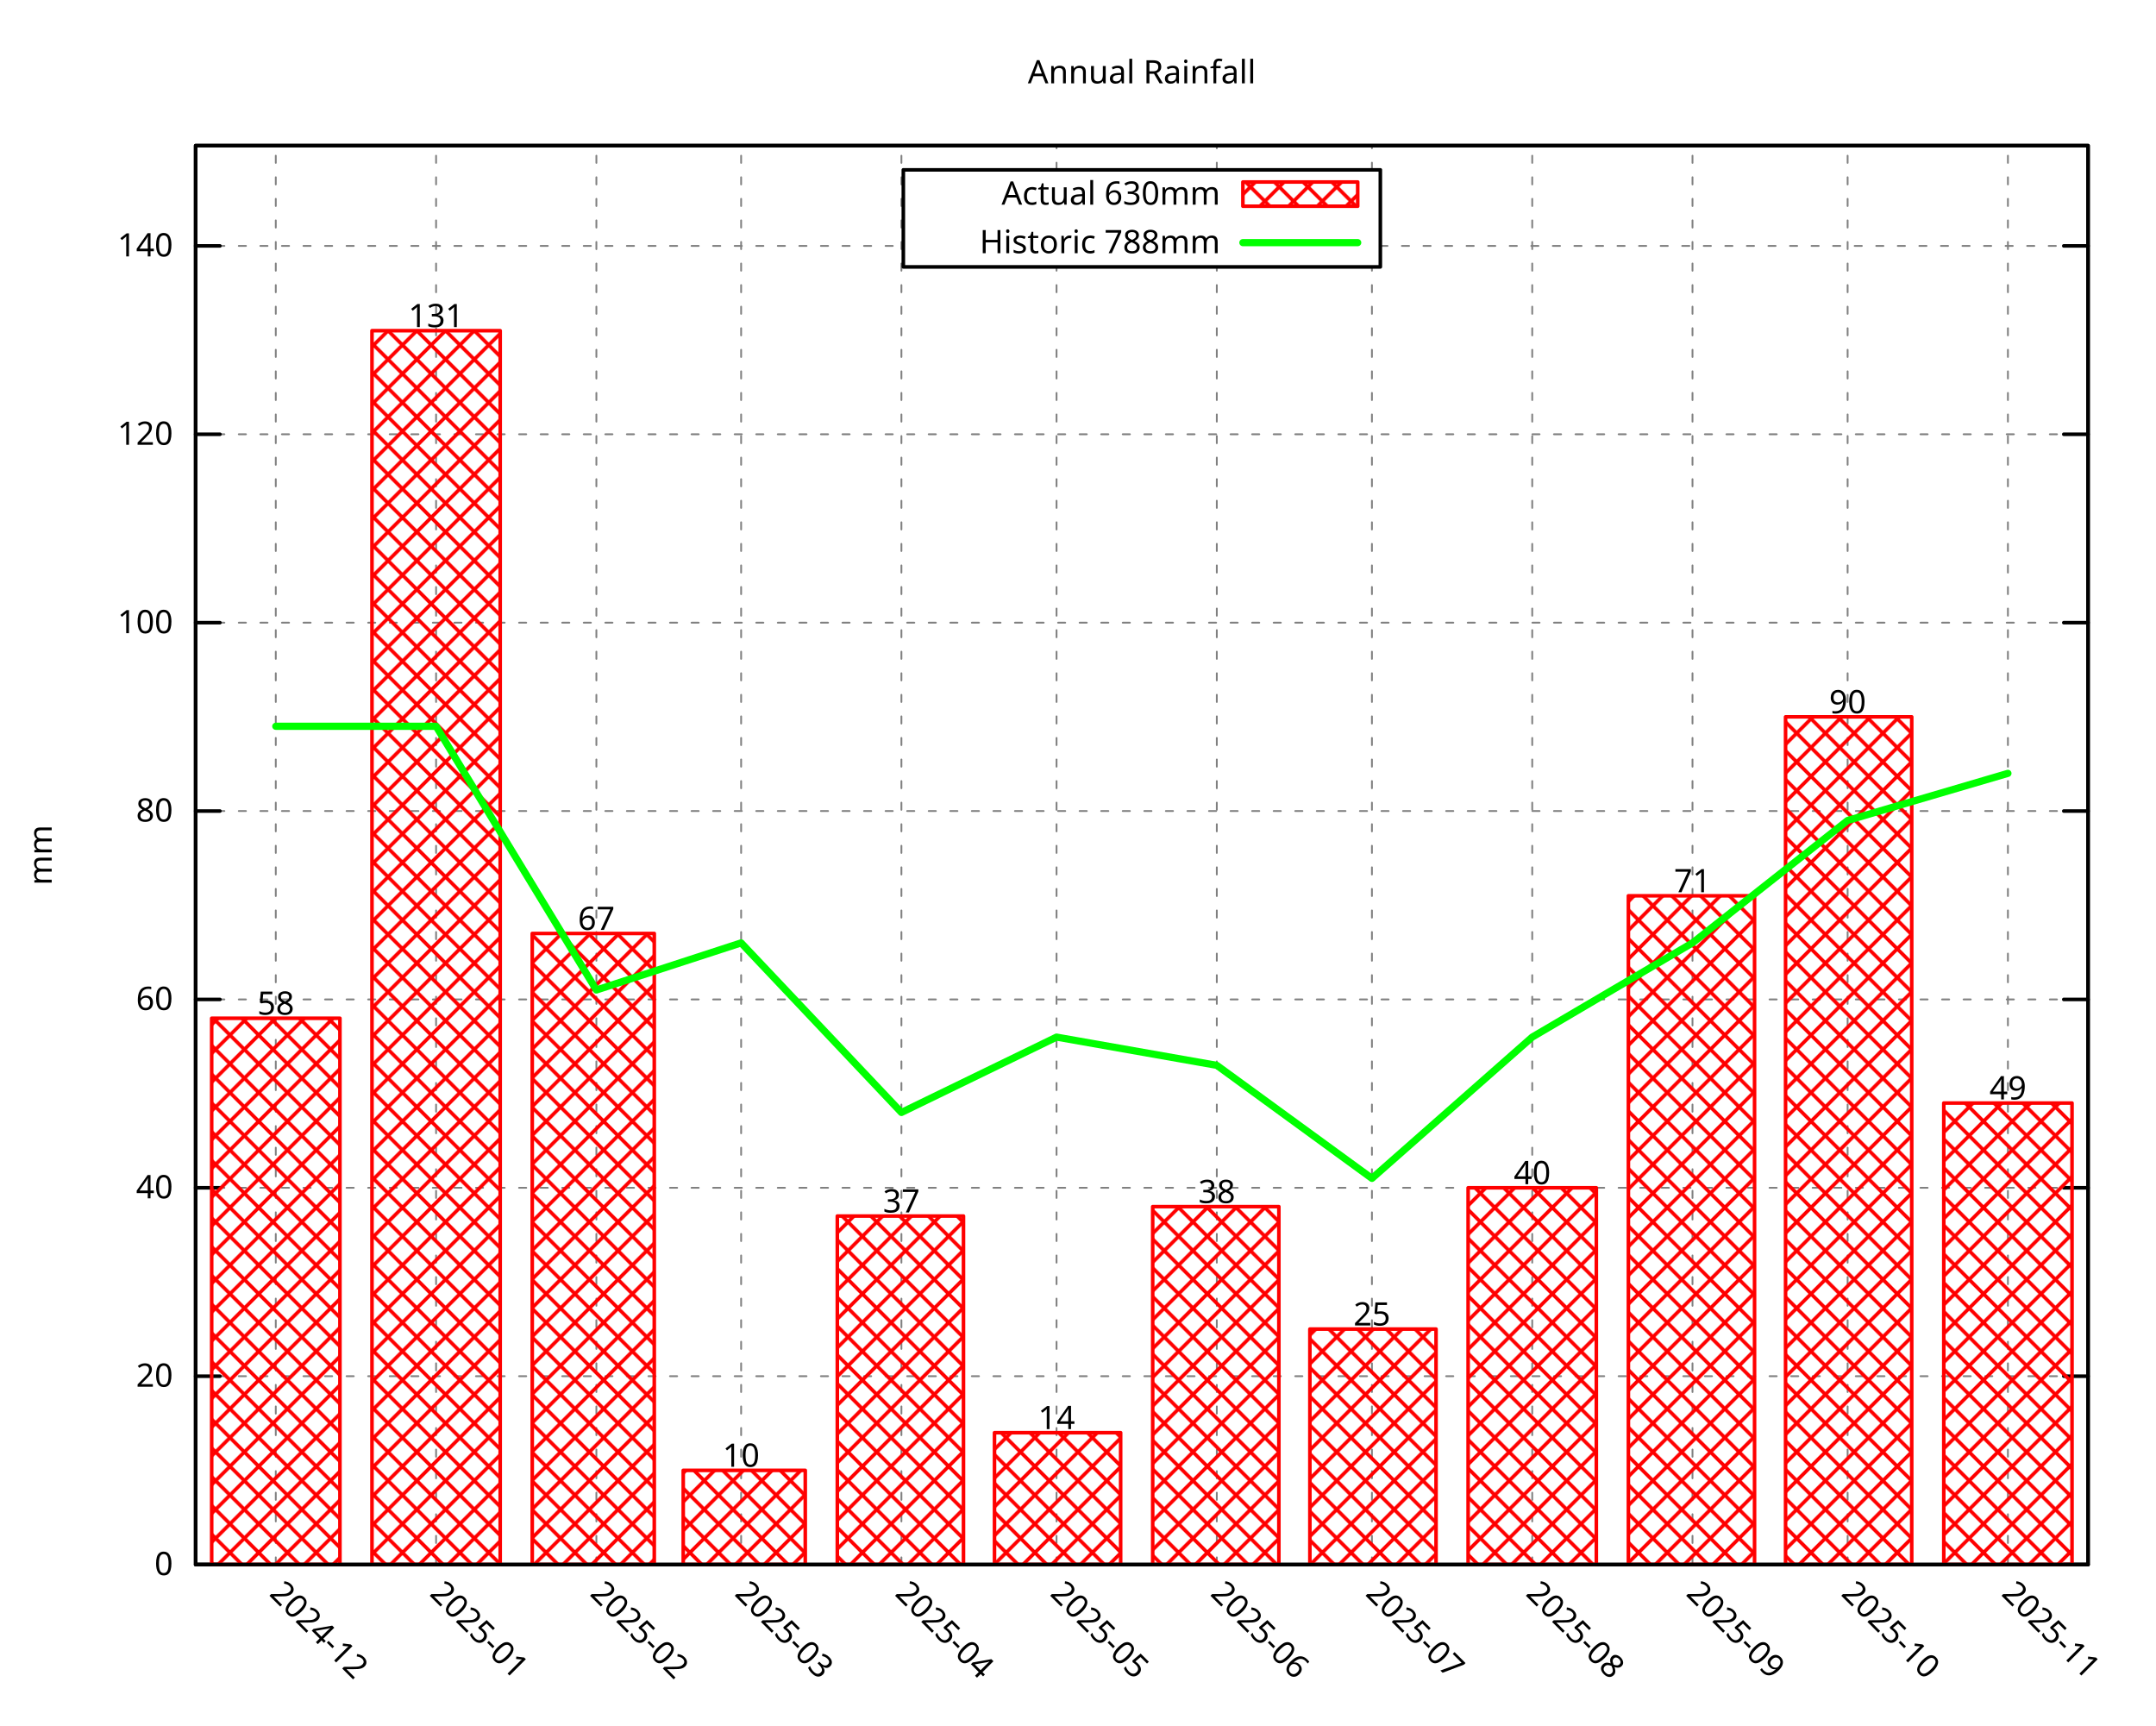
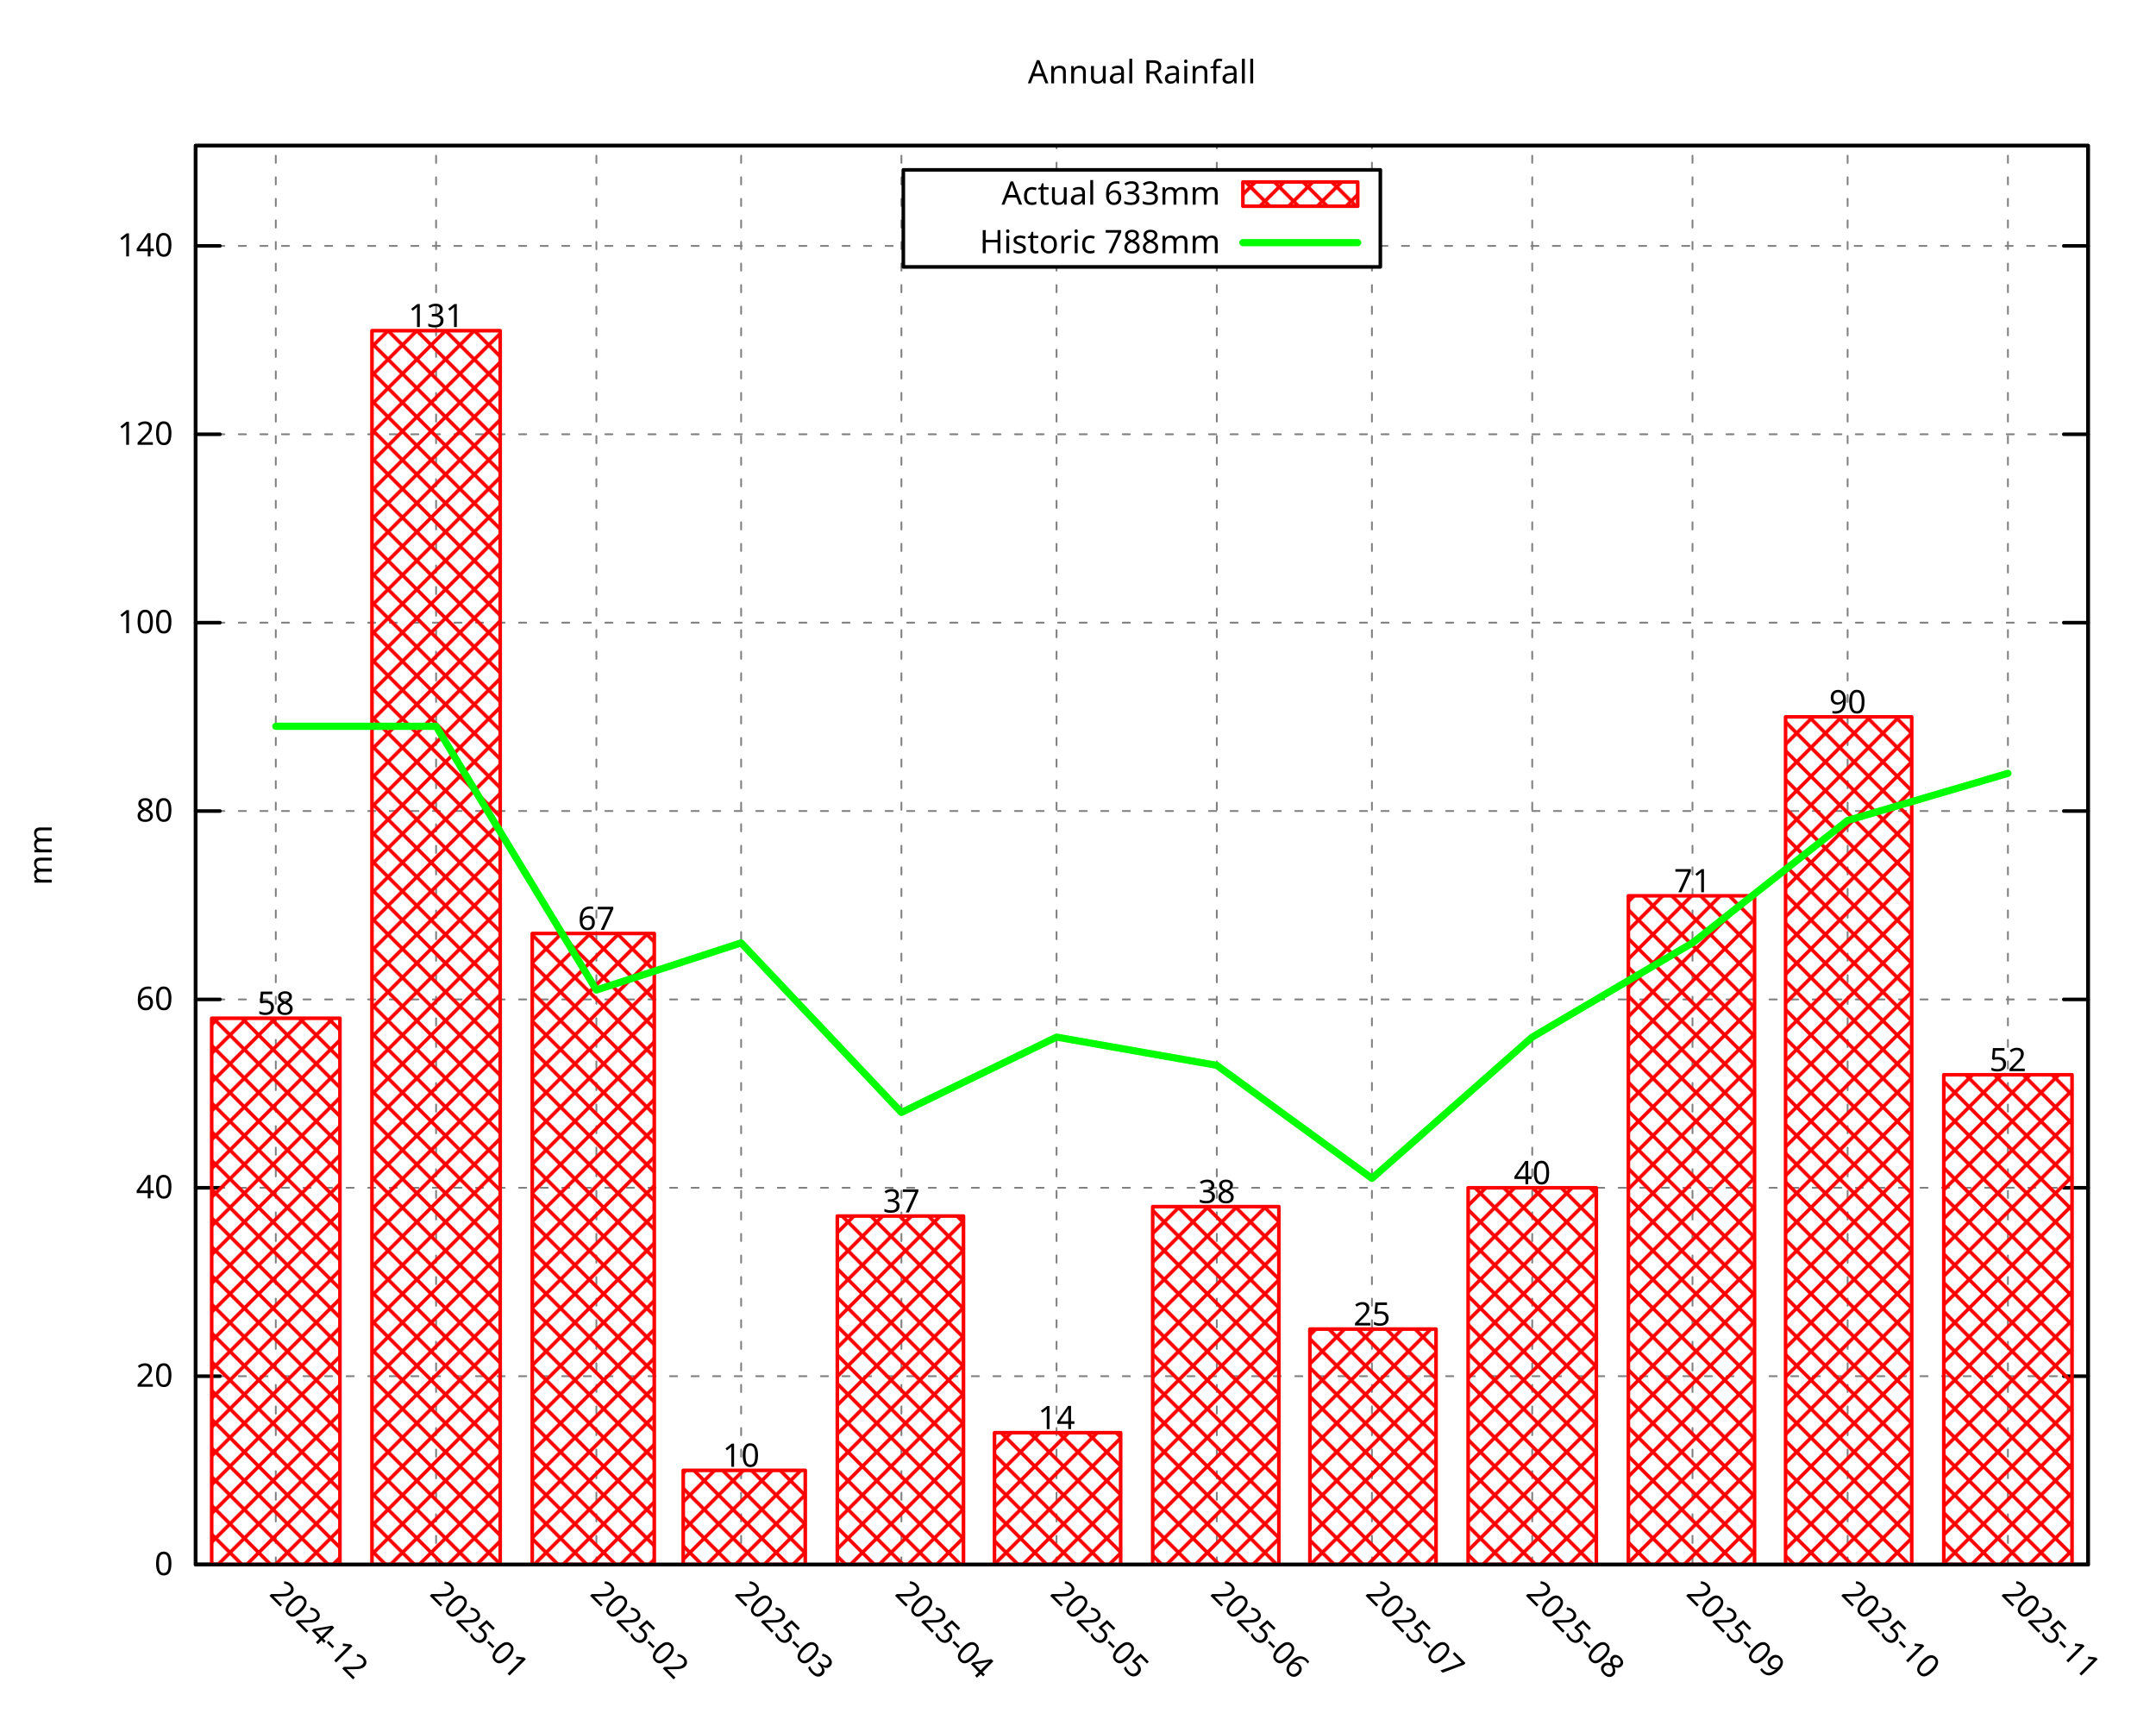
<svg xmlns="http://www.w3.org/2000/svg" xmlns:xlink="http://www.w3.org/1999/xlink" width="600" height="480" viewBox="0 0 600 480">
  <g id="gnuplot_canvas">
    <rect x="0" y="0" width="600" height="480" fill="none" />
    <defs>
      <circle id="gpDot" r="0.5" stroke-width="0.5" stroke="currentColor" />
      <path id="gpPt0" stroke-width="0.296" stroke="currentColor" d="M-1,0 h2 M0,-1 v2" />
      <path id="gpPt1" stroke-width="0.296" stroke="currentColor" d="M-1,-1 L1,1 M1,-1 L-1,1" />
      <path id="gpPt2" stroke-width="0.296" stroke="currentColor" d="M-1,0 L1,0 M0,-1 L0,1 M-1,-1 L1,1 M-1,1 L1,-1" />
      <rect id="gpPt3" stroke-width="0.296" stroke="currentColor" x="-1" y="-1" width="2" height="2" />
      <rect id="gpPt4" stroke-width="0.296" stroke="currentColor" fill="currentColor" x="-1" y="-1" width="2" height="2" />
      <circle id="gpPt5" stroke-width="0.296" stroke="currentColor" cx="0" cy="0" r="1" />
      <use xlink:href="#gpPt5" id="gpPt6" fill="currentColor" stroke="none" />
      <path id="gpPt7" stroke-width="0.296" stroke="currentColor" d="M0,-1.33 L-1.33,0.67 L1.33,0.67 z" />
      <use xlink:href="#gpPt7" id="gpPt8" fill="currentColor" stroke="none" />
      <use xlink:href="#gpPt7" id="gpPt9" stroke="currentColor" transform="rotate(180)" />
      <use xlink:href="#gpPt9" id="gpPt10" fill="currentColor" stroke="none" />
      <use xlink:href="#gpPt3" id="gpPt11" stroke="currentColor" transform="rotate(45)" />
      <use xlink:href="#gpPt11" id="gpPt12" fill="currentColor" stroke="none" />
      <path id="gpPt13" stroke-width="0.296" stroke="currentColor" d="M0,1.330 L1.265,0.411 L0.782,-1.067 L-0.782,-1.076 L-1.265,0.411 z" />
      <use xlink:href="#gpPt13" id="gpPt14" fill="currentColor" stroke="none" />
      <filter id="textbox" filterUnits="objectBoundingBox" x="0" y="0" height="1" width="1">
        <feFlood flood-color="white" flood-opacity="1" result="bgnd" />
        <feComposite in="SourceGraphic" in2="bgnd" operator="atop" />
      </filter>
      <filter id="greybox" filterUnits="objectBoundingBox" x="0" y="0" height="1" width="1">
        <feFlood flood-color="lightgrey" flood-opacity="1" result="grey" />
        <feComposite in="SourceGraphic" in2="grey" operator="atop" />
      </filter>
    </defs>
    <g fill="none" color="white" stroke="currentColor" stroke-width="1.00" stroke-linecap="round" stroke-linejoin="round">
</g>
    <g fill="none" color="black" stroke="currentColor" stroke-width="1.00" stroke-linecap="round" stroke-linejoin="round">
</g>
    <g fill="none" color="black" stroke="black" stroke-width="0.50" stroke-linecap="round" stroke-linejoin="round">
</g>
    <g fill="none" color="gray" stroke="currentColor" stroke-width="0.50" stroke-linecap="round" stroke-linejoin="round">
      <path stroke="gray" stroke-dasharray="2,4" class="gridline" d="M54.45,435.32 L581.09,435.32  " />
    </g>
    <g fill="none" color="gray" stroke="gray" stroke-width="1.00" stroke-linecap="round" stroke-linejoin="round">
</g>
    <g fill="none" color="black" stroke="currentColor" stroke-width="1.00" stroke-linecap="round" stroke-linejoin="round">
      <path stroke="black" d="M54.45,435.32 L61.20,435.32 M581.09,435.32 L574.34,435.32  " />
      <g transform="translate(48.15,438.25)" stroke="none" fill="black" font-family="Droid Sans" font-size="9.00" text-anchor="end">
        <text>
          <tspan font-family="Droid Sans"> 0</tspan>
        </text>
      </g>
    </g>
    <g fill="none" color="black" stroke="currentColor" stroke-width="1.00" stroke-linecap="round" stroke-linejoin="round">
</g>
    <g fill="none" color="black" stroke="black" stroke-width="0.50" stroke-linecap="round" stroke-linejoin="round">
</g>
    <g fill="none" color="gray" stroke="currentColor" stroke-width="0.50" stroke-linecap="round" stroke-linejoin="round">
      <path stroke="gray" stroke-dasharray="2,4" class="gridline" d="M54.45,382.91 L581.09,382.91  " />
    </g>
    <g fill="none" color="gray" stroke="gray" stroke-width="1.00" stroke-linecap="round" stroke-linejoin="round">
</g>
    <g fill="none" color="black" stroke="currentColor" stroke-width="1.00" stroke-linecap="round" stroke-linejoin="round">
      <path stroke="black" d="M54.45,382.91 L61.20,382.91 M581.09,382.91 L574.34,382.91  " />
      <g transform="translate(48.15,385.84)" stroke="none" fill="black" font-family="Droid Sans" font-size="9.00" text-anchor="end">
        <text>
          <tspan font-family="Droid Sans"> 20</tspan>
        </text>
      </g>
    </g>
    <g fill="none" color="black" stroke="currentColor" stroke-width="1.00" stroke-linecap="round" stroke-linejoin="round">
</g>
    <g fill="none" color="black" stroke="black" stroke-width="0.50" stroke-linecap="round" stroke-linejoin="round">
</g>
    <g fill="none" color="gray" stroke="currentColor" stroke-width="0.50" stroke-linecap="round" stroke-linejoin="round">
      <path stroke="gray" stroke-dasharray="2,4" class="gridline" d="M54.45,330.49 L581.09,330.49  " />
    </g>
    <g fill="none" color="gray" stroke="gray" stroke-width="1.00" stroke-linecap="round" stroke-linejoin="round">
</g>
    <g fill="none" color="black" stroke="currentColor" stroke-width="1.00" stroke-linecap="round" stroke-linejoin="round">
      <path stroke="black" d="M54.45,330.49 L61.20,330.49 M581.09,330.49 L574.34,330.49  " />
      <g transform="translate(48.15,333.42)" stroke="none" fill="black" font-family="Droid Sans" font-size="9.00" text-anchor="end">
        <text>
          <tspan font-family="Droid Sans"> 40</tspan>
        </text>
      </g>
    </g>
    <g fill="none" color="black" stroke="currentColor" stroke-width="1.00" stroke-linecap="round" stroke-linejoin="round">
</g>
    <g fill="none" color="black" stroke="black" stroke-width="0.50" stroke-linecap="round" stroke-linejoin="round">
</g>
    <g fill="none" color="gray" stroke="currentColor" stroke-width="0.50" stroke-linecap="round" stroke-linejoin="round">
      <path stroke="gray" stroke-dasharray="2,4" class="gridline" d="M54.45,278.08 L581.09,278.08  " />
    </g>
    <g fill="none" color="gray" stroke="gray" stroke-width="1.00" stroke-linecap="round" stroke-linejoin="round">
</g>
    <g fill="none" color="black" stroke="currentColor" stroke-width="1.00" stroke-linecap="round" stroke-linejoin="round">
      <path stroke="black" d="M54.45,278.08 L61.20,278.08 M581.09,278.08 L574.34,278.08  " />
      <g transform="translate(48.15,281.01)" stroke="none" fill="black" font-family="Droid Sans" font-size="9.00" text-anchor="end">
        <text>
          <tspan font-family="Droid Sans"> 60</tspan>
        </text>
      </g>
    </g>
    <g fill="none" color="black" stroke="currentColor" stroke-width="1.00" stroke-linecap="round" stroke-linejoin="round">
</g>
    <g fill="none" color="black" stroke="black" stroke-width="0.50" stroke-linecap="round" stroke-linejoin="round">
</g>
    <g fill="none" color="gray" stroke="currentColor" stroke-width="0.50" stroke-linecap="round" stroke-linejoin="round">
      <path stroke="gray" stroke-dasharray="2,4" class="gridline" d="M54.45,225.66 L581.09,225.66  " />
    </g>
    <g fill="none" color="gray" stroke="gray" stroke-width="1.00" stroke-linecap="round" stroke-linejoin="round">
</g>
    <g fill="none" color="black" stroke="currentColor" stroke-width="1.00" stroke-linecap="round" stroke-linejoin="round">
      <path stroke="black" d="M54.45,225.66 L61.20,225.66 M581.09,225.66 L574.34,225.66  " />
      <g transform="translate(48.15,228.59)" stroke="none" fill="black" font-family="Droid Sans" font-size="9.00" text-anchor="end">
        <text>
          <tspan font-family="Droid Sans"> 80</tspan>
        </text>
      </g>
    </g>
    <g fill="none" color="black" stroke="currentColor" stroke-width="1.00" stroke-linecap="round" stroke-linejoin="round">
</g>
    <g fill="none" color="black" stroke="black" stroke-width="0.50" stroke-linecap="round" stroke-linejoin="round">
</g>
    <g fill="none" color="gray" stroke="currentColor" stroke-width="0.50" stroke-linecap="round" stroke-linejoin="round">
      <path stroke="gray" stroke-dasharray="2,4" class="gridline" d="M54.45,173.25 L581.09,173.25  " />
    </g>
    <g fill="none" color="gray" stroke="gray" stroke-width="1.00" stroke-linecap="round" stroke-linejoin="round">
</g>
    <g fill="none" color="black" stroke="currentColor" stroke-width="1.00" stroke-linecap="round" stroke-linejoin="round">
      <path stroke="black" d="M54.45,173.25 L61.20,173.25 M581.09,173.25 L574.34,173.25  " />
      <g transform="translate(48.15,176.18)" stroke="none" fill="black" font-family="Droid Sans" font-size="9.00" text-anchor="end">
        <text>
          <tspan font-family="Droid Sans"> 100</tspan>
        </text>
      </g>
    </g>
    <g fill="none" color="black" stroke="currentColor" stroke-width="1.00" stroke-linecap="round" stroke-linejoin="round">
</g>
    <g fill="none" color="black" stroke="black" stroke-width="0.50" stroke-linecap="round" stroke-linejoin="round">
</g>
    <g fill="none" color="gray" stroke="currentColor" stroke-width="0.50" stroke-linecap="round" stroke-linejoin="round">
      <path stroke="gray" stroke-dasharray="2,4" class="gridline" d="M54.45,120.83 L581.09,120.83  " />
    </g>
    <g fill="none" color="gray" stroke="gray" stroke-width="1.00" stroke-linecap="round" stroke-linejoin="round">
</g>
    <g fill="none" color="black" stroke="currentColor" stroke-width="1.00" stroke-linecap="round" stroke-linejoin="round">
      <path stroke="black" d="M54.45,120.83 L61.20,120.83 M581.09,120.83 L574.34,120.83  " />
      <g transform="translate(48.15,123.76)" stroke="none" fill="black" font-family="Droid Sans" font-size="9.00" text-anchor="end">
        <text>
          <tspan font-family="Droid Sans"> 120</tspan>
        </text>
      </g>
    </g>
    <g fill="none" color="black" stroke="currentColor" stroke-width="1.00" stroke-linecap="round" stroke-linejoin="round">
</g>
    <g fill="none" color="black" stroke="black" stroke-width="0.50" stroke-linecap="round" stroke-linejoin="round">
</g>
    <g fill="none" color="gray" stroke="currentColor" stroke-width="0.50" stroke-linecap="round" stroke-linejoin="round">
      <path stroke="gray" stroke-dasharray="2,4" class="gridline" d="M54.45,68.42 L251.39,68.42 M384.14,68.42 L581.09,68.42  " />
    </g>
    <g fill="none" color="gray" stroke="gray" stroke-width="1.00" stroke-linecap="round" stroke-linejoin="round">
</g>
    <g fill="none" color="black" stroke="currentColor" stroke-width="1.00" stroke-linecap="round" stroke-linejoin="round">
      <path stroke="black" d="M54.45,68.42 L61.20,68.42 M581.09,68.42 L574.34,68.42  " />
      <g transform="translate(48.15,71.35)" stroke="none" fill="black" font-family="Droid Sans" font-size="9.00" text-anchor="end">
        <text>
          <tspan font-family="Droid Sans"> 140</tspan>
        </text>
      </g>
    </g>
    <g fill="none" color="black" stroke="currentColor" stroke-width="1.00" stroke-linecap="round" stroke-linejoin="round">
</g>
    <g fill="none" color="black" stroke="black" stroke-width="0.50" stroke-linecap="round" stroke-linejoin="round">
</g>
    <g fill="none" color="gray" stroke="currentColor" stroke-width="0.50" stroke-linecap="round" stroke-linejoin="round">
      <path stroke="gray" stroke-dasharray="2,4" class="gridline" d="M76.75,435.32 L76.75,40.51  " />
    </g>
    <g fill="none" color="gray" stroke="gray" stroke-width="1.00" stroke-linecap="round" stroke-linejoin="round">
</g>
    <g fill="none" color="black" stroke="currentColor" stroke-width="1.00" stroke-linecap="round" stroke-linejoin="round">
      <path stroke="black" d="M76.75,435.32 M76.75,40.51  " />
      <g transform="translate(74.68,443.69) rotate(45.00)" stroke="none" fill="black" font-family="Droid Sans" font-size="9.00" text-anchor="start">
        <text>
          <tspan font-family="Droid Sans">2024-12</tspan>
        </text>
      </g>
    </g>
    <g fill="none" color="black" stroke="currentColor" stroke-width="1.00" stroke-linecap="round" stroke-linejoin="round">
</g>
    <g fill="none" color="black" stroke="black" stroke-width="0.50" stroke-linecap="round" stroke-linejoin="round">
</g>
    <g fill="none" color="gray" stroke="currentColor" stroke-width="0.50" stroke-linecap="round" stroke-linejoin="round">
      <path stroke="gray" stroke-dasharray="2,4" class="gridline" d="M121.36,435.32 L121.36,40.51  " />
    </g>
    <g fill="none" color="gray" stroke="gray" stroke-width="1.00" stroke-linecap="round" stroke-linejoin="round">
</g>
    <g fill="none" color="black" stroke="currentColor" stroke-width="1.00" stroke-linecap="round" stroke-linejoin="round">
      <path stroke="black" d="M121.36,435.32 M121.36,40.51  " />
      <g transform="translate(119.29,443.69) rotate(45.00)" stroke="none" fill="black" font-family="Droid Sans" font-size="9.00" text-anchor="start">
        <text>
          <tspan font-family="Droid Sans">2025-01</tspan>
        </text>
      </g>
    </g>
    <g fill="none" color="black" stroke="currentColor" stroke-width="1.00" stroke-linecap="round" stroke-linejoin="round">
</g>
    <g fill="none" color="black" stroke="black" stroke-width="0.50" stroke-linecap="round" stroke-linejoin="round">
</g>
    <g fill="none" color="gray" stroke="currentColor" stroke-width="0.50" stroke-linecap="round" stroke-linejoin="round">
      <path stroke="gray" stroke-dasharray="2,4" class="gridline" d="M165.97,435.32 L165.97,40.51  " />
    </g>
    <g fill="none" color="gray" stroke="gray" stroke-width="1.00" stroke-linecap="round" stroke-linejoin="round">
</g>
    <g fill="none" color="black" stroke="currentColor" stroke-width="1.00" stroke-linecap="round" stroke-linejoin="round">
      <path stroke="black" d="M165.97,435.32 M165.97,40.51  " />
      <g transform="translate(163.90,443.69) rotate(45.00)" stroke="none" fill="black" font-family="Droid Sans" font-size="9.00" text-anchor="start">
        <text>
          <tspan font-family="Droid Sans">2025-02</tspan>
        </text>
      </g>
    </g>
    <g fill="none" color="black" stroke="currentColor" stroke-width="1.00" stroke-linecap="round" stroke-linejoin="round">
</g>
    <g fill="none" color="black" stroke="black" stroke-width="0.50" stroke-linecap="round" stroke-linejoin="round">
</g>
    <g fill="none" color="gray" stroke="currentColor" stroke-width="0.50" stroke-linecap="round" stroke-linejoin="round">
      <path stroke="gray" stroke-dasharray="2,4" class="gridline" d="M206.25,435.32 L206.25,40.51  " />
    </g>
    <g fill="none" color="gray" stroke="gray" stroke-width="1.00" stroke-linecap="round" stroke-linejoin="round">
</g>
    <g fill="none" color="black" stroke="currentColor" stroke-width="1.00" stroke-linecap="round" stroke-linejoin="round">
      <path stroke="black" d="M206.25,435.32 M206.25,40.51  " />
      <g transform="translate(204.18,443.69) rotate(45.00)" stroke="none" fill="black" font-family="Droid Sans" font-size="9.00" text-anchor="start">
        <text>
          <tspan font-family="Droid Sans">2025-03</tspan>
        </text>
      </g>
    </g>
    <g fill="none" color="black" stroke="currentColor" stroke-width="1.00" stroke-linecap="round" stroke-linejoin="round">
</g>
    <g fill="none" color="black" stroke="black" stroke-width="0.50" stroke-linecap="round" stroke-linejoin="round">
</g>
    <g fill="none" color="gray" stroke="currentColor" stroke-width="0.50" stroke-linecap="round" stroke-linejoin="round">
      <path stroke="gray" stroke-dasharray="2,4" class="gridline" d="M250.86,435.32 L250.86,40.51  " />
    </g>
    <g fill="none" color="gray" stroke="gray" stroke-width="1.00" stroke-linecap="round" stroke-linejoin="round">
</g>
    <g fill="none" color="black" stroke="currentColor" stroke-width="1.00" stroke-linecap="round" stroke-linejoin="round">
      <path stroke="black" d="M250.86,435.32 M250.86,40.51  " />
      <g transform="translate(248.79,443.69) rotate(45.00)" stroke="none" fill="black" font-family="Droid Sans" font-size="9.00" text-anchor="start">
        <text>
          <tspan font-family="Droid Sans">2025-04</tspan>
        </text>
      </g>
    </g>
    <g fill="none" color="black" stroke="currentColor" stroke-width="1.00" stroke-linecap="round" stroke-linejoin="round">
</g>
    <g fill="none" color="black" stroke="black" stroke-width="0.50" stroke-linecap="round" stroke-linejoin="round">
</g>
    <g fill="none" color="gray" stroke="currentColor" stroke-width="0.50" stroke-linecap="round" stroke-linejoin="round">
      <path stroke="gray" stroke-dasharray="2,4" class="gridline" d="M294.03,435.32 L294.03,74.26 M294.03,47.26 L294.03,40.51  " />
    </g>
    <g fill="none" color="gray" stroke="gray" stroke-width="1.00" stroke-linecap="round" stroke-linejoin="round">
</g>
    <g fill="none" color="black" stroke="currentColor" stroke-width="1.00" stroke-linecap="round" stroke-linejoin="round">
      <path stroke="black" d="M294.03,435.32 M294.03,40.51  " />
      <g transform="translate(291.96,443.69) rotate(45.00)" stroke="none" fill="black" font-family="Droid Sans" font-size="9.00" text-anchor="start">
        <text>
          <tspan font-family="Droid Sans">2025-05</tspan>
        </text>
      </g>
    </g>
    <g fill="none" color="black" stroke="currentColor" stroke-width="1.00" stroke-linecap="round" stroke-linejoin="round">
</g>
    <g fill="none" color="black" stroke="black" stroke-width="0.50" stroke-linecap="round" stroke-linejoin="round">
</g>
    <g fill="none" color="gray" stroke="currentColor" stroke-width="0.50" stroke-linecap="round" stroke-linejoin="round">
      <path stroke="gray" stroke-dasharray="2,4" class="gridline" d="M338.63,435.32 L338.63,74.26 M338.63,47.26 L338.63,40.51  " />
    </g>
    <g fill="none" color="gray" stroke="gray" stroke-width="1.00" stroke-linecap="round" stroke-linejoin="round">
</g>
    <g fill="none" color="black" stroke="currentColor" stroke-width="1.00" stroke-linecap="round" stroke-linejoin="round">
      <path stroke="black" d="M338.63,435.32 M338.63,40.51  " />
      <g transform="translate(336.56,443.69) rotate(45.00)" stroke="none" fill="black" font-family="Droid Sans" font-size="9.00" text-anchor="start">
        <text>
          <tspan font-family="Droid Sans">2025-06</tspan>
        </text>
      </g>
    </g>
    <g fill="none" color="black" stroke="currentColor" stroke-width="1.00" stroke-linecap="round" stroke-linejoin="round">
</g>
    <g fill="none" color="black" stroke="black" stroke-width="0.50" stroke-linecap="round" stroke-linejoin="round">
</g>
    <g fill="none" color="gray" stroke="currentColor" stroke-width="0.50" stroke-linecap="round" stroke-linejoin="round">
      <path stroke="gray" stroke-dasharray="2,4" class="gridline" d="M381.80,435.32 L381.80,74.26 M381.80,47.26 L381.80,40.51  " />
    </g>
    <g fill="none" color="gray" stroke="gray" stroke-width="1.00" stroke-linecap="round" stroke-linejoin="round">
</g>
    <g fill="none" color="black" stroke="currentColor" stroke-width="1.00" stroke-linecap="round" stroke-linejoin="round">
      <path stroke="black" d="M381.80,435.32 M381.80,40.51  " />
      <g transform="translate(379.73,443.69) rotate(45.00)" stroke="none" fill="black" font-family="Droid Sans" font-size="9.00" text-anchor="start">
        <text>
          <tspan font-family="Droid Sans">2025-07</tspan>
        </text>
      </g>
    </g>
    <g fill="none" color="black" stroke="currentColor" stroke-width="1.00" stroke-linecap="round" stroke-linejoin="round">
</g>
    <g fill="none" color="black" stroke="black" stroke-width="0.50" stroke-linecap="round" stroke-linejoin="round">
</g>
    <g fill="none" color="gray" stroke="currentColor" stroke-width="0.50" stroke-linecap="round" stroke-linejoin="round">
      <path stroke="gray" stroke-dasharray="2,4" class="gridline" d="M426.41,435.32 L426.41,40.51  " />
    </g>
    <g fill="none" color="gray" stroke="gray" stroke-width="1.00" stroke-linecap="round" stroke-linejoin="round">
</g>
    <g fill="none" color="black" stroke="currentColor" stroke-width="1.00" stroke-linecap="round" stroke-linejoin="round">
      <path stroke="black" d="M426.41,435.32 M426.41,40.51  " />
      <g transform="translate(424.34,443.69) rotate(45.00)" stroke="none" fill="black" font-family="Droid Sans" font-size="9.00" text-anchor="start">
        <text>
          <tspan font-family="Droid Sans">2025-08</tspan>
        </text>
      </g>
    </g>
    <g fill="none" color="black" stroke="currentColor" stroke-width="1.00" stroke-linecap="round" stroke-linejoin="round">
</g>
    <g fill="none" color="black" stroke="black" stroke-width="0.50" stroke-linecap="round" stroke-linejoin="round">
</g>
    <g fill="none" color="gray" stroke="currentColor" stroke-width="0.50" stroke-linecap="round" stroke-linejoin="round">
      <path stroke="gray" stroke-dasharray="2,4" class="gridline" d="M471.01,435.32 L471.01,40.51  " />
    </g>
    <g fill="none" color="gray" stroke="gray" stroke-width="1.00" stroke-linecap="round" stroke-linejoin="round">
</g>
    <g fill="none" color="black" stroke="currentColor" stroke-width="1.00" stroke-linecap="round" stroke-linejoin="round">
      <path stroke="black" d="M471.01,435.32 M471.01,40.51  " />
      <g transform="translate(468.94,443.69) rotate(45.00)" stroke="none" fill="black" font-family="Droid Sans" font-size="9.00" text-anchor="start">
        <text>
          <tspan font-family="Droid Sans">2025-09</tspan>
        </text>
      </g>
    </g>
    <g fill="none" color="black" stroke="currentColor" stroke-width="1.00" stroke-linecap="round" stroke-linejoin="round">
</g>
    <g fill="none" color="black" stroke="black" stroke-width="0.50" stroke-linecap="round" stroke-linejoin="round">
</g>
    <g fill="none" color="gray" stroke="currentColor" stroke-width="0.50" stroke-linecap="round" stroke-linejoin="round">
      <path stroke="gray" stroke-dasharray="2,4" class="gridline" d="M514.18,435.32 L514.18,40.51  " />
    </g>
    <g fill="none" color="gray" stroke="gray" stroke-width="1.00" stroke-linecap="round" stroke-linejoin="round">
</g>
    <g fill="none" color="black" stroke="currentColor" stroke-width="1.00" stroke-linecap="round" stroke-linejoin="round">
      <path stroke="black" d="M514.18,435.32 M514.18,40.51  " />
      <g transform="translate(512.11,443.69) rotate(45.00)" stroke="none" fill="black" font-family="Droid Sans" font-size="9.00" text-anchor="start">
        <text>
          <tspan font-family="Droid Sans">2025-10</tspan>
        </text>
      </g>
    </g>
    <g fill="none" color="black" stroke="currentColor" stroke-width="1.00" stroke-linecap="round" stroke-linejoin="round">
</g>
    <g fill="none" color="black" stroke="black" stroke-width="0.50" stroke-linecap="round" stroke-linejoin="round">
</g>
    <g fill="none" color="gray" stroke="currentColor" stroke-width="0.50" stroke-linecap="round" stroke-linejoin="round">
      <path stroke="gray" stroke-dasharray="2,4" class="gridline" d="M558.79,435.32 L558.79,40.51  " />
    </g>
    <g fill="none" color="gray" stroke="gray" stroke-width="1.00" stroke-linecap="round" stroke-linejoin="round">
</g>
    <g fill="none" color="black" stroke="currentColor" stroke-width="1.00" stroke-linecap="round" stroke-linejoin="round">
      <path stroke="black" d="M558.79,435.32 M558.79,40.51  " />
      <g transform="translate(556.72,443.69) rotate(45.00)" stroke="none" fill="black" font-family="Droid Sans" font-size="9.00" text-anchor="start">
        <text>
          <tspan font-family="Droid Sans">2025-11</tspan>
        </text>
      </g>
    </g>
    <g fill="none" color="black" stroke="currentColor" stroke-width="1.00" stroke-linecap="round" stroke-linejoin="round">
</g>
    <g fill="none" color="black" stroke="currentColor" stroke-width="1.00" stroke-linecap="round" stroke-linejoin="round">
      <path stroke="black" d="M54.45,40.51 L54.45,435.32 L581.09,435.32 L581.09,40.51 L54.45,40.51 Z  " />
    </g>
    <g fill="none" color="black" stroke="currentColor" stroke-width="1.00" stroke-linecap="round" stroke-linejoin="round">
</g>
    <g fill="none" color="black" stroke="currentColor" stroke-width="1.00" stroke-linecap="round" stroke-linejoin="round">
      <path stroke="black" d="M251.39,74.26 L251.39,47.26 L384.14,47.26 L384.14,74.26 L251.39,74.26 Z  " />
    </g>
    <g id="gnuplot_plot_1">
      <g fill="none" color="black" stroke="currentColor" stroke-width="1.00" stroke-linecap="round" stroke-linejoin="round">
        <g transform="translate(339.59,56.94)" stroke="none" fill="black" font-family="Droid Sans" font-size="9.00" text-anchor="end">
          <text>
-             <tspan font-family="Droid Sans">Actual 630mm</tspan>
+             <tspan font-family="Droid Sans">Actual 633mm</tspan>
          </text>
        </g>
      </g>
      <g fill="none" color="black" stroke="currentColor" stroke-width="1.00" stroke-linecap="round" stroke-linejoin="round">
        <defs>
          <pattern id="gpPat1" patternUnits="userSpaceOnUse" x="0" y="0" width="8" height="8">
            <path style="fill:none; stroke:rgb(255,0,0)" d="M0,0 L8,8 M0,8 L8,0" />
          </pattern>
        </defs>
        <g stroke="none" shape-rendering="crispEdges">
          <polygon fill="url(#gpPat1)" points="345.89,57.38 377.84,57.38 377.84,50.63 345.89,50.63 " />
        </g>
        <path stroke="rgb(255,   0,   0)" d="M345.89,57.38 L377.84,57.38 L377.84,50.64 L345.89,50.64 L345.89,57.38 Z  " />
      </g>
      <g fill="none" color="black" stroke="currentColor" stroke-width="1.00" stroke-linecap="round" stroke-linejoin="round">
        <defs>
          <pattern id="gpPat2" patternUnits="userSpaceOnUse" x="0" y="0" width="8" height="8">
            <path style="fill:none; stroke:rgb(255,0,0)" d="M0,0 L8,8 M0,8 L8,0" />
          </pattern>
        </defs>
        <g stroke="none" shape-rendering="crispEdges">
          <polygon fill="url(#gpPat2)" points="58.91,435.32 94.61,435.32 94.61,283.31 58.91,283.31 " />
        </g>
        <path stroke="rgb(255,   0,   0)" d="M58.91,435.32 L58.91,283.32 L94.60,283.32 L94.60,435.32 L58.91,435.32 Z  " />
        <g stroke="none" shape-rendering="crispEdges">
          <polygon fill="url(#gpPat2)" points="103.52,435.32 139.21,435.32 139.21,92.00 103.52,92.00 " />
        </g>
        <path stroke="rgb(255,   0,   0)" d="M103.52,435.32 L103.52,92.01 L139.20,92.01 L139.20,435.32 L103.52,435.32 Z  " />
        <g stroke="none" shape-rendering="crispEdges">
          <polygon fill="url(#gpPat2)" points="148.12,435.32 182.09,435.32 182.09,259.72 148.12,259.72 " />
        </g>
        <path stroke="rgb(255,   0,   0)" d="M148.12,435.32 L148.12,259.73 L182.08,259.73 L182.08,435.32 L148.12,435.32 Z  " />
        <g stroke="none" shape-rendering="crispEdges">
          <polygon fill="url(#gpPat2)" points="190.14,435.32 224.11,435.32 224.11,409.10 190.14,409.10 " />
        </g>
        <path stroke="rgb(255,   0,   0)" d="M190.14,435.32 L190.14,409.11 L224.10,409.11 L224.10,435.32 L190.14,435.32 Z  " />
        <g stroke="none" shape-rendering="crispEdges">
          <polygon fill="url(#gpPat2)" points="233.02,435.32 268.14,435.32 268.14,338.34 233.02,338.34 " />
        </g>
        <path stroke="rgb(255,   0,   0)" d="M233.02,435.32 L233.02,338.35 L268.13,338.35 L268.13,435.32 L233.02,435.32 Z  " />
        <g stroke="none" shape-rendering="crispEdges">
          <polygon fill="url(#gpPat2)" points="276.76,435.32 311.88,435.32 311.88,398.62 276.76,398.62 " />
        </g>
        <path stroke="rgb(255,   0,   0)" d="M276.76,435.32 L276.76,398.63 L311.87,398.63 L311.87,435.32 L276.76,435.32 Z  " />
        <g stroke="none" shape-rendering="crispEdges">
          <polygon fill="url(#gpPat2)" points="320.79,435.32 355.91,435.32 355.91,335.72 320.79,335.72 " />
        </g>
        <path stroke="rgb(255,   0,   0)" d="M320.79,435.32 L320.79,335.73 L355.90,335.73 L355.90,435.32 L320.79,435.32 Z  " />
        <g stroke="none" shape-rendering="crispEdges">
          <polygon fill="url(#gpPat2)" points="364.53,435.32 399.65,435.32 399.65,369.79 364.53,369.79 " />
        </g>
        <path stroke="rgb(255,   0,   0)" d="M364.53,435.32 L364.53,369.80 L399.64,369.80 L399.64,435.32 L364.53,435.32 Z  " />
        <g stroke="none" shape-rendering="crispEdges">
          <polygon fill="url(#gpPat2)" points="408.57,435.32 444.26,435.32 444.26,330.48 408.57,330.48 " />
        </g>
        <path stroke="rgb(255,   0,   0)" d="M408.57,435.32 L408.57,330.49 L444.25,330.49 L444.25,435.32 L408.57,435.32 Z  " />
        <g stroke="none" shape-rendering="crispEdges">
          <polygon fill="url(#gpPat2)" points="453.17,435.32 488.29,435.32 488.29,249.24 453.17,249.24 " />
        </g>
        <path stroke="rgb(255,   0,   0)" d="M453.17,435.32 L453.17,249.25 L488.28,249.25 L488.28,435.32 L453.17,435.32 Z  " />
        <g stroke="none" shape-rendering="crispEdges">
          <polygon fill="url(#gpPat2)" points="496.91,435.32 532.03,435.32 532.03,199.45 496.91,199.45 " />
        </g>
        <path stroke="rgb(255,   0,   0)" d="M496.91,435.32 L496.91,199.46 L532.02,199.46 L532.02,435.32 L496.91,435.32 Z  " />
        <g stroke="none" shape-rendering="crispEdges">
-           <polygon fill="url(#gpPat2)" points="540.94,435.32 576.64,435.32 576.64,306.90 540.94,306.90 " />
-         </g>
-         <path stroke="rgb(255,   0,   0)" d="M540.94,435.32 L540.94,306.91 L576.63,306.91 L576.63,435.32 L540.94,435.32 Z  " />
+           <polygon fill="url(#gpPat2)" points="540.94,435.32 576.64,435.32 576.64,299.03 540.94,299.03 " />
+         </g>
+         <path stroke="rgb(255,   0,   0)" d="M540.94,435.32 L540.94,299.04 L576.63,299.04 L576.63,435.32 L540.94,435.32 Z  " />
      </g>
    </g>
    <g id="gnuplot_plot_2" fill="none">
      <g fill="none" color="black" stroke="currentColor" stroke-width="1.00" stroke-linecap="round" stroke-linejoin="round">
        <g transform="translate(76.75,282.32)" stroke="none" fill="black" font-family="Droid Sans" font-size="9.00" text-anchor="middle">
          <text>
            <tspan font-family="Droid Sans">58</tspan>
          </text>
        </g>
        <g transform="translate(121.36,91.01)" stroke="none" fill="black" font-family="Droid Sans" font-size="9.00" text-anchor="middle">
          <text>
            <tspan font-family="Droid Sans">131</tspan>
          </text>
        </g>
        <g transform="translate(165.97,258.73)" stroke="none" fill="black" font-family="Droid Sans" font-size="9.00" text-anchor="middle">
          <text>
            <tspan font-family="Droid Sans">67</tspan>
          </text>
        </g>
        <g transform="translate(206.25,408.11)" stroke="none" fill="black" font-family="Droid Sans" font-size="9.00" text-anchor="middle">
          <text>
            <tspan font-family="Droid Sans">10</tspan>
          </text>
        </g>
        <g transform="translate(250.86,337.35)" stroke="none" fill="black" font-family="Droid Sans" font-size="9.00" text-anchor="middle">
          <text>
            <tspan font-family="Droid Sans">37</tspan>
          </text>
        </g>
        <g transform="translate(294.03,397.63)" stroke="none" fill="black" font-family="Droid Sans" font-size="9.00" text-anchor="middle">
          <text>
            <tspan font-family="Droid Sans">14</tspan>
          </text>
        </g>
        <g transform="translate(338.63,334.73)" stroke="none" fill="black" font-family="Droid Sans" font-size="9.00" text-anchor="middle">
          <text>
            <tspan font-family="Droid Sans">38</tspan>
          </text>
        </g>
        <g transform="translate(381.80,368.80)" stroke="none" fill="black" font-family="Droid Sans" font-size="9.00" text-anchor="middle">
          <text>
            <tspan font-family="Droid Sans">25</tspan>
          </text>
        </g>
        <g transform="translate(426.41,329.49)" stroke="none" fill="black" font-family="Droid Sans" font-size="9.00" text-anchor="middle">
          <text>
            <tspan font-family="Droid Sans">40</tspan>
          </text>
        </g>
        <g transform="translate(471.01,248.25)" stroke="none" fill="black" font-family="Droid Sans" font-size="9.00" text-anchor="middle">
          <text>
            <tspan font-family="Droid Sans">71</tspan>
          </text>
        </g>
        <g transform="translate(514.18,198.46)" stroke="none" fill="black" font-family="Droid Sans" font-size="9.00" text-anchor="middle">
          <text>
            <tspan font-family="Droid Sans">90</tspan>
          </text>
        </g>
-         <g transform="translate(558.79,305.90)" stroke="none" fill="black" font-family="Droid Sans" font-size="9.00" text-anchor="middle">
-           <text>
-             <tspan font-family="Droid Sans">49</tspan>
+         <g transform="translate(558.79,298.04)" stroke="none" fill="black" font-family="Droid Sans" font-size="9.00" text-anchor="middle">
+           <text>
+             <tspan font-family="Droid Sans">52</tspan>
          </text>
        </g>
      </g>
    </g>
    <g id="gnuplot_plot_3">
      <g fill="none" color="white" stroke="black" stroke-width="2.00" stroke-linecap="round" stroke-linejoin="round">
</g>
      <g fill="none" color="black" stroke="currentColor" stroke-width="2.00" stroke-linecap="round" stroke-linejoin="round">
        <g transform="translate(339.59,70.44)" stroke="none" fill="black" font-family="Droid Sans" font-size="9.00" text-anchor="end">
          <text>
            <tspan font-family="Droid Sans">Historic 788mm</tspan>
          </text>
        </g>
      </g>
      <g fill="none" color="black" stroke="currentColor" stroke-width="2.00" stroke-linecap="round" stroke-linejoin="round">
        <path stroke="rgb(  0, 255,   0)" d="M345.89,67.51 L377.84,67.51 M76.75,202.08 L121.36,202.08 L165.97,275.46 L206.25,262.35 L250.86,309.53 L294.03,288.56   L338.63,296.42 L381.80,327.87 L426.41,288.56 L471.01,262.35 L514.18,228.28 L558.79,215.18  " />
      </g>
    </g>
    <g fill="none" color="black" stroke="currentColor" stroke-width="2.00" stroke-linecap="round" stroke-linejoin="round">
</g>
    <g fill="none" color="black" stroke="black" stroke-width="1.00" stroke-linecap="round" stroke-linejoin="round">
</g>
    <g fill="none" color="black" stroke="currentColor" stroke-width="1.00" stroke-linecap="round" stroke-linejoin="round">
      <path stroke="black" d="M54.45,40.51 L54.45,435.32 L581.09,435.32 L581.09,40.51 L54.45,40.51 Z  " />
      <g transform="translate(14.39,237.92) rotate(270.00)" stroke="none" fill="black" font-family="Droid Sans" font-size="9.00" text-anchor="middle">
        <text>
          <tspan font-family="Droid Sans">mm</tspan>
        </text>
      </g>
    </g>
    <g fill="none" color="black" stroke="currentColor" stroke-width="1.00" stroke-linecap="round" stroke-linejoin="round">
</g>
    <g fill="none" color="black" stroke="currentColor" stroke-width="1.00" stroke-linecap="round" stroke-linejoin="round">
      <g transform="translate(317.77,23.19)" stroke="none" fill="black" font-family="Droid Sans" font-size="9.00" text-anchor="middle">
        <text>
          <tspan font-family="Droid Sans">Annual Rainfall</tspan>
        </text>
      </g>
    </g>
    <g fill="none" color="black" stroke="currentColor" stroke-width="1.00" stroke-linecap="round" stroke-linejoin="round">
</g>
  </g>
</svg>
